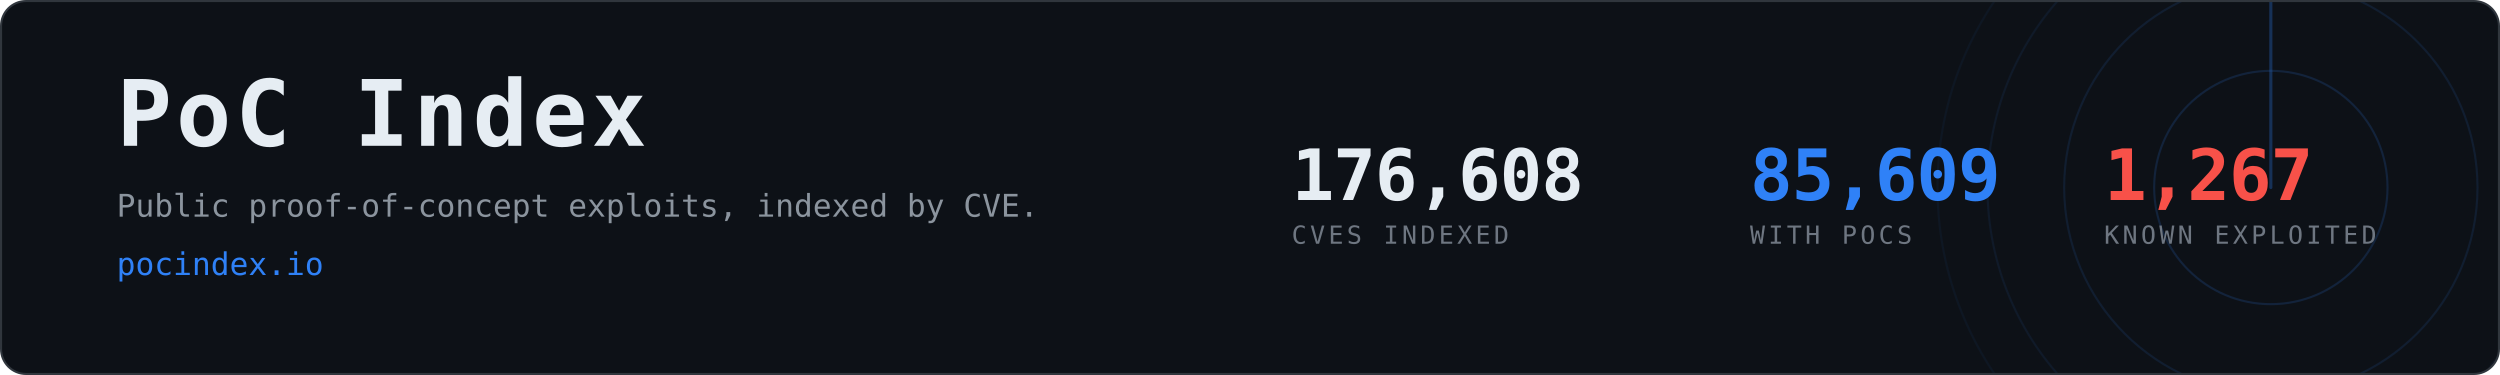
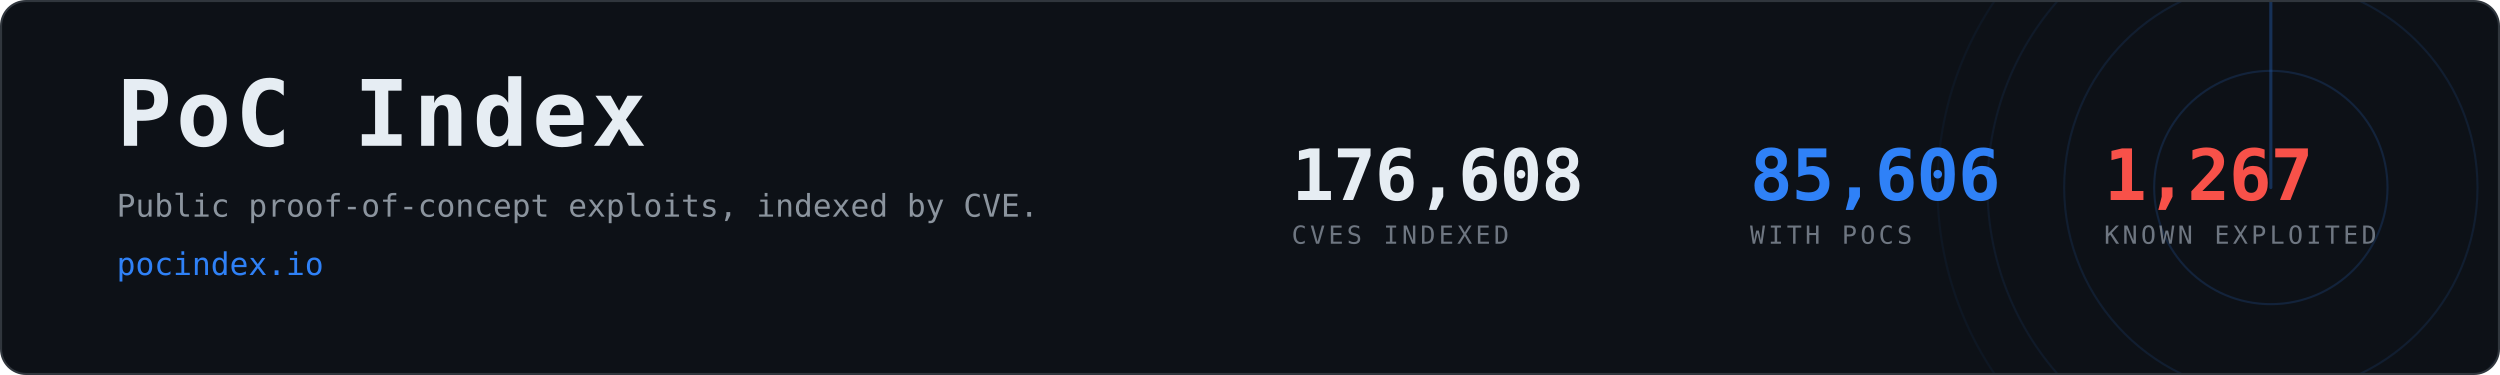
- <svg xmlns="http://www.w3.org/2000/svg" width="1200" height="180" viewBox="0 0 1200 180" role="img" aria-label="PoC Index, 85,609 CVEs with public proof-of-concept exploits">
+ <svg xmlns="http://www.w3.org/2000/svg" width="1200" height="180" viewBox="0 0 1200 180" role="img" aria-label="PoC Index, 85,606 CVEs with public proof-of-concept exploits">
  <clipPath id="card">
    <rect x="1" y="1" width="1198" height="178" rx="12" />
  </clipPath>
  <rect x="0.5" y="0.5" width="1199" height="179" rx="12" fill="#0d1117" stroke="#30363d" />
  <g clip-path="url(#card)" opacity="0.6">
    <g>
      <circle cx="1090" cy="90" r="56.0" fill="none" stroke="#2f81f7" stroke-width="1" opacity="0.270" />
      <circle cx="1090" cy="90" r="99.2" fill="none" stroke="#2f81f7" stroke-width="1" opacity="0.195" />
      <circle cx="1090" cy="90" r="136.0" fill="none" stroke="#2f81f7" stroke-width="1" opacity="0.135" />
      <circle cx="1090" cy="90" r="160.0" fill="none" stroke="#2f81f7" stroke-width="1" opacity="0.090" />
      <line x1="1090" y1="90" x2="1090" y2="-70.0" stroke="#2f81f7" stroke-width="1.5" stroke-linecap="round" opacity="0.480">
        <animateTransform attributeName="transform" type="rotate" from="0 1090 90" to="360 1090 90" dur="8s" repeatCount="indefinite" />
      </line>
    </g>
  </g>
  <text x="56" y="70" font-family="ui-monospace,SFMono-Regular,Menlo,Consolas,monospace" font-size="44" font-weight="700" fill="#e6edf3" letter-spacing="2">PoC Index</text>
  <text x="56" y="104" font-family="ui-monospace,SFMono-Regular,Menlo,Consolas,monospace" font-size="15" fill="#8b949e">
    Public proof-of-concept exploits, indexed by CVE.</text>
  <text x="56" y="132" font-family="ui-monospace,SFMono-Regular,Menlo,Consolas,monospace" font-size="15" fill="#2f81f7">pocindex.io</text>
  <text x="620" y="96" font-family="ui-monospace,SFMono-Regular,Menlo,Consolas,monospace" font-size="34" font-weight="700" fill="#e6edf3" letter-spacing="-0.5">176,608</text>
  <text x="620" y="117" font-family="ui-monospace,SFMono-Regular,Menlo,Consolas,monospace" font-size="12" fill="#6e7681" letter-spacing="1.6">CVES INDEXED</text>
-   <text x="840" y="96" font-family="ui-monospace,SFMono-Regular,Menlo,Consolas,monospace" font-size="34" font-weight="700" fill="#2f81f7" letter-spacing="-0.5">85,609</text>
+   <text x="840" y="96" font-family="ui-monospace,SFMono-Regular,Menlo,Consolas,monospace" font-size="34" font-weight="700" fill="#2f81f7" letter-spacing="-0.5">85,606</text>
  <text x="840" y="117" font-family="ui-monospace,SFMono-Regular,Menlo,Consolas,monospace" font-size="12" fill="#6e7681" letter-spacing="1.6">WITH POCS</text>
  <text x="1010" y="96" font-family="ui-monospace,SFMono-Regular,Menlo,Consolas,monospace" font-size="34" font-weight="700" fill="#f85149" letter-spacing="-0.5">1,267</text>
  <text x="1010" y="117" font-family="ui-monospace,SFMono-Regular,Menlo,Consolas,monospace" font-size="12" fill="#6e7681" letter-spacing="1.6">KNOWN EXPLOITED</text>
</svg>
